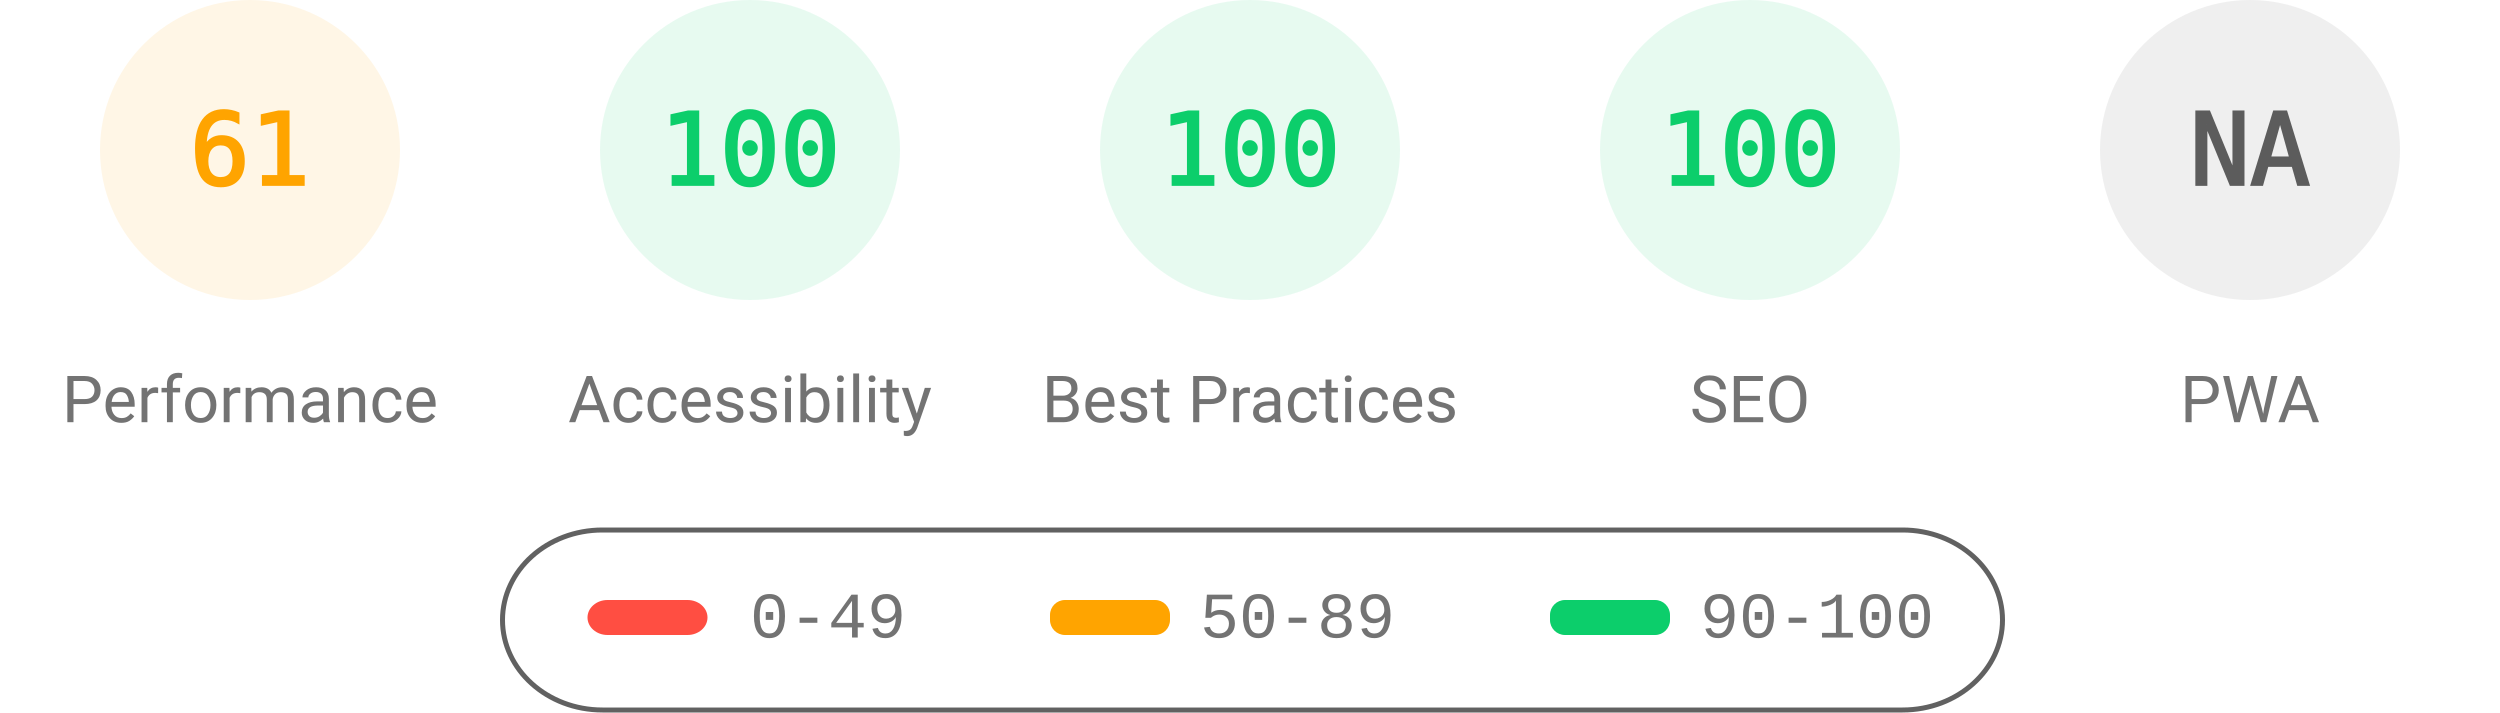
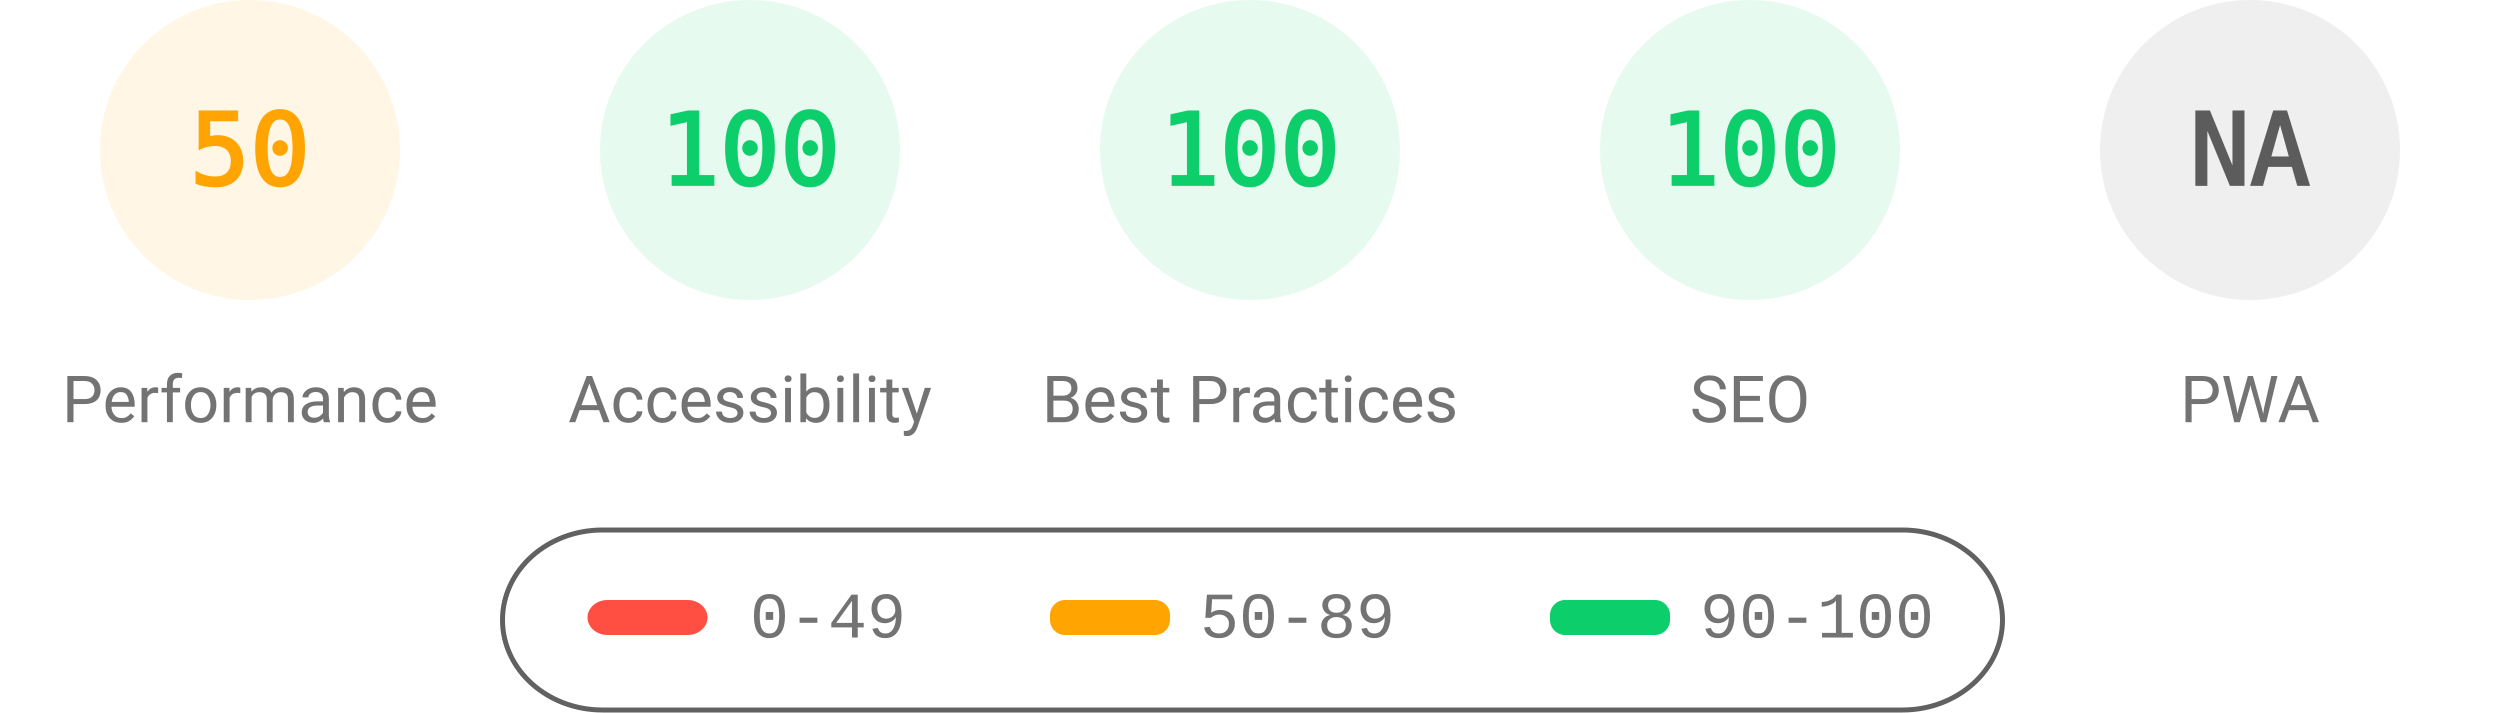
<svg xmlns="http://www.w3.org/2000/svg" fill="none" width="1000" height="285">
  <style>.gauge-base{opacity:.1}.gauge-arc{fill:none;animation-delay:250ms;stroke-linecap:round;transform:rotate(-90deg);transform-origin:100px 60px;animation:load-gauge 1s ease forwards}.guage-text{font-size:40px;font-family:monospace;text-align:center}.guage-red{color:#ff4e42;fill:#ff4e42;stroke:#ff4e42}.guage-orange{color:#ffa400;fill:#ffa400;stroke:#ffa400}.guage-green{color:#0cce6b;fill:#0cce6b;stroke:#0cce6b}.guage-undefined{color:#5c5c5c;fill:#5c5c5c;stroke:#5c5c5c}.guage-title{color:#737373;fill:#737373;stroke:none;font-size:26px;line-height:26px;font-family:Roboto,Halvetica,Arial,sans-serif}@keyframes load-gauge{from{stroke-dasharray:0 352.858}}</style>
  <svg class="guage-div guage-perf guage-orange" viewBox="0 0 200 200" width="200" height="200">
    <circle class="gauge-base" r="56" cx="100" cy="60" stroke-width="8" />
-     <circle class="gauge-arc guage-arc-1" r="56" cx="100" cy="60" stroke-width="8" style="stroke-dasharray:214.633,351.858" />
-     <text class="guage-text" x="100" y="60" alignment-baseline="central" dominant-baseline="central" text-anchor="middle">61</text>
+     <circle class="gauge-arc guage-arc-1" r="56" cx="100" cy="60" stroke-width="8" style="stroke-dasharray:175.929,351.858" />
+     <text class="guage-text" x="100" y="60" alignment-baseline="central" dominant-baseline="central" text-anchor="middle">50</text>
    <text class="guage-title" x="100" y="160" alignment-baseline="central" dominant-baseline="central" text-anchor="middle">Performance</text>
  </svg>
  <svg class="guage-div guage-acc guage-green" viewBox="0 0 200 200" width="200" height="200" x="200">
    <circle class="gauge-base" r="56" cx="100" cy="60" stroke-width="8" />
    <circle class="gauge-arc guage-arc-2" r="56" cx="100" cy="60" stroke-width="8" style="stroke-dasharray:351.858,351.858" />
    <text class="guage-text" x="100" y="60" alignment-baseline="central" dominant-baseline="central" text-anchor="middle">100</text>
    <text class="guage-title" x="100" y="160" alignment-baseline="central" dominant-baseline="central" text-anchor="middle">Accessibility</text>
  </svg>
  <svg class="guage-div guage-best guage-green" viewBox="0 0 200 200" width="200" height="200" x="400">
    <circle class="gauge-base" r="56" cx="100" cy="60" stroke-width="8" />
    <circle class="gauge-arc guage-arc-3" r="56" cx="100" cy="60" stroke-width="8" style="stroke-dasharray:351.858,351.858" />
    <text class="guage-text" x="100" y="60" alignment-baseline="central" dominant-baseline="central" text-anchor="middle">100</text>
    <text class="guage-title" x="100" y="160" alignment-baseline="central" dominant-baseline="central" text-anchor="middle">Best Practices</text>
  </svg>
  <svg class="guage-div guage-seo guage-green" viewBox="0 0 200 200" width="200" height="200" x="600">
    <circle class="gauge-base" r="56" cx="100" cy="60" stroke-width="8" />
    <circle class="gauge-arc guage-arc-4" r="56" cx="100" cy="60" stroke-width="8" style="stroke-dasharray:351.858,351.858" />
    <text class="guage-text" x="100" y="60" alignment-baseline="central" dominant-baseline="central" text-anchor="middle">100</text>
    <text class="guage-title" x="100" y="160" alignment-baseline="central" dominant-baseline="central" text-anchor="middle">SEO</text>
  </svg>
  <svg class="guage-div guage-pwa guage-undefined" viewBox="0 0 200 200" width="200" height="200" x="800">
    <circle class="gauge-base" r="56" cx="100" cy="60" stroke-width="8" />
    <circle class="gauge-arc guage-arc-4" r="56" cx="100" cy="60" stroke-width="8" style="stroke-dasharray:351.858,351.858" />
    <text class="guage-text" x="100" y="60" alignment-baseline="central" dominant-baseline="central" text-anchor="middle">NA</text>
    <text class="guage-title" x="100" y="160" alignment-baseline="central" dominant-baseline="central" text-anchor="middle">PWA</text>
  </svg>
  <svg width="604" height="76" x="200" y="210">
    <path fill="none" id="canvas_background" d="M-1-1h604v80H-1z" />
    <rect fill-opacity="0" stroke="#616161" stroke-width="2" rx="40" id="svg_2" height="72" width="600" y="2" x="1" fill="#000" />
    <rect stroke="#000" rx="8" id="svg_3" height="14" width="48" y="30" x="35" stroke-opacity="null" stroke-width="0" fill="#ff4e42" />
    <rect stroke="#000" rx="6" id="svg_4" height="14" width="48" y="30" x="220" stroke-opacity="null" stroke-width="0" fill="#ffa400" />
    <rect stroke="#000" rx="6" id="svg_5" height="14" width="48" y="30" x="420" stroke-opacity="null" stroke-width="0" fill="#0cce6b" />
    <text xml:space="preserve" text-anchor="start" font-family="'Courier New', Courier, monospace" font-size="26" id="svg_6" y="45" x="100" stroke-opacity="null" stroke-width="0" stroke="#000" fill="#737373">0-49</text>
    <text xml:space="preserve" text-anchor="start" font-family="'Courier New', Courier, monospace" font-size="26" id="svg_7" y="45" x="280" stroke-opacity="null" stroke-width="0" stroke="#000" fill="#737373">50-89</text>
    <text xml:space="preserve" text-anchor="start" font-family="'Courier New', Courier, monospace" font-size="26" id="svg_8" y="45" x="480" stroke-opacity="null" stroke-width="0" stroke="#000" fill="#737373">90-100</text>
  </svg>
</svg>
